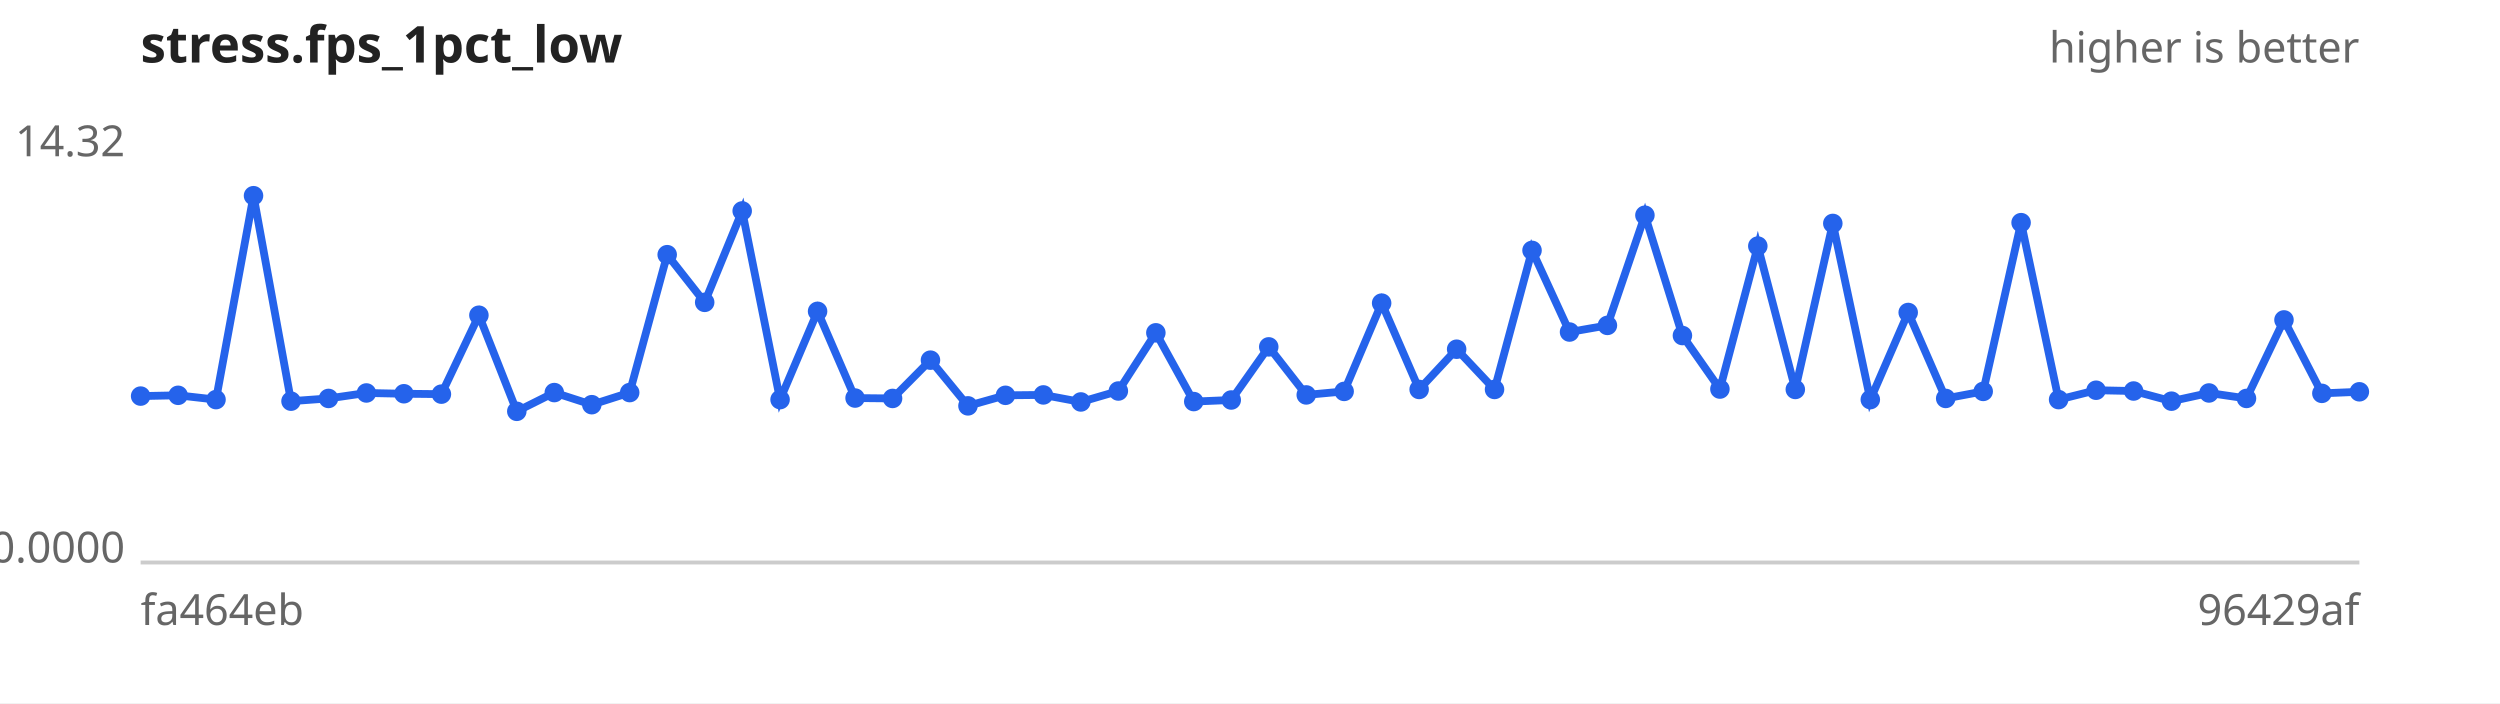
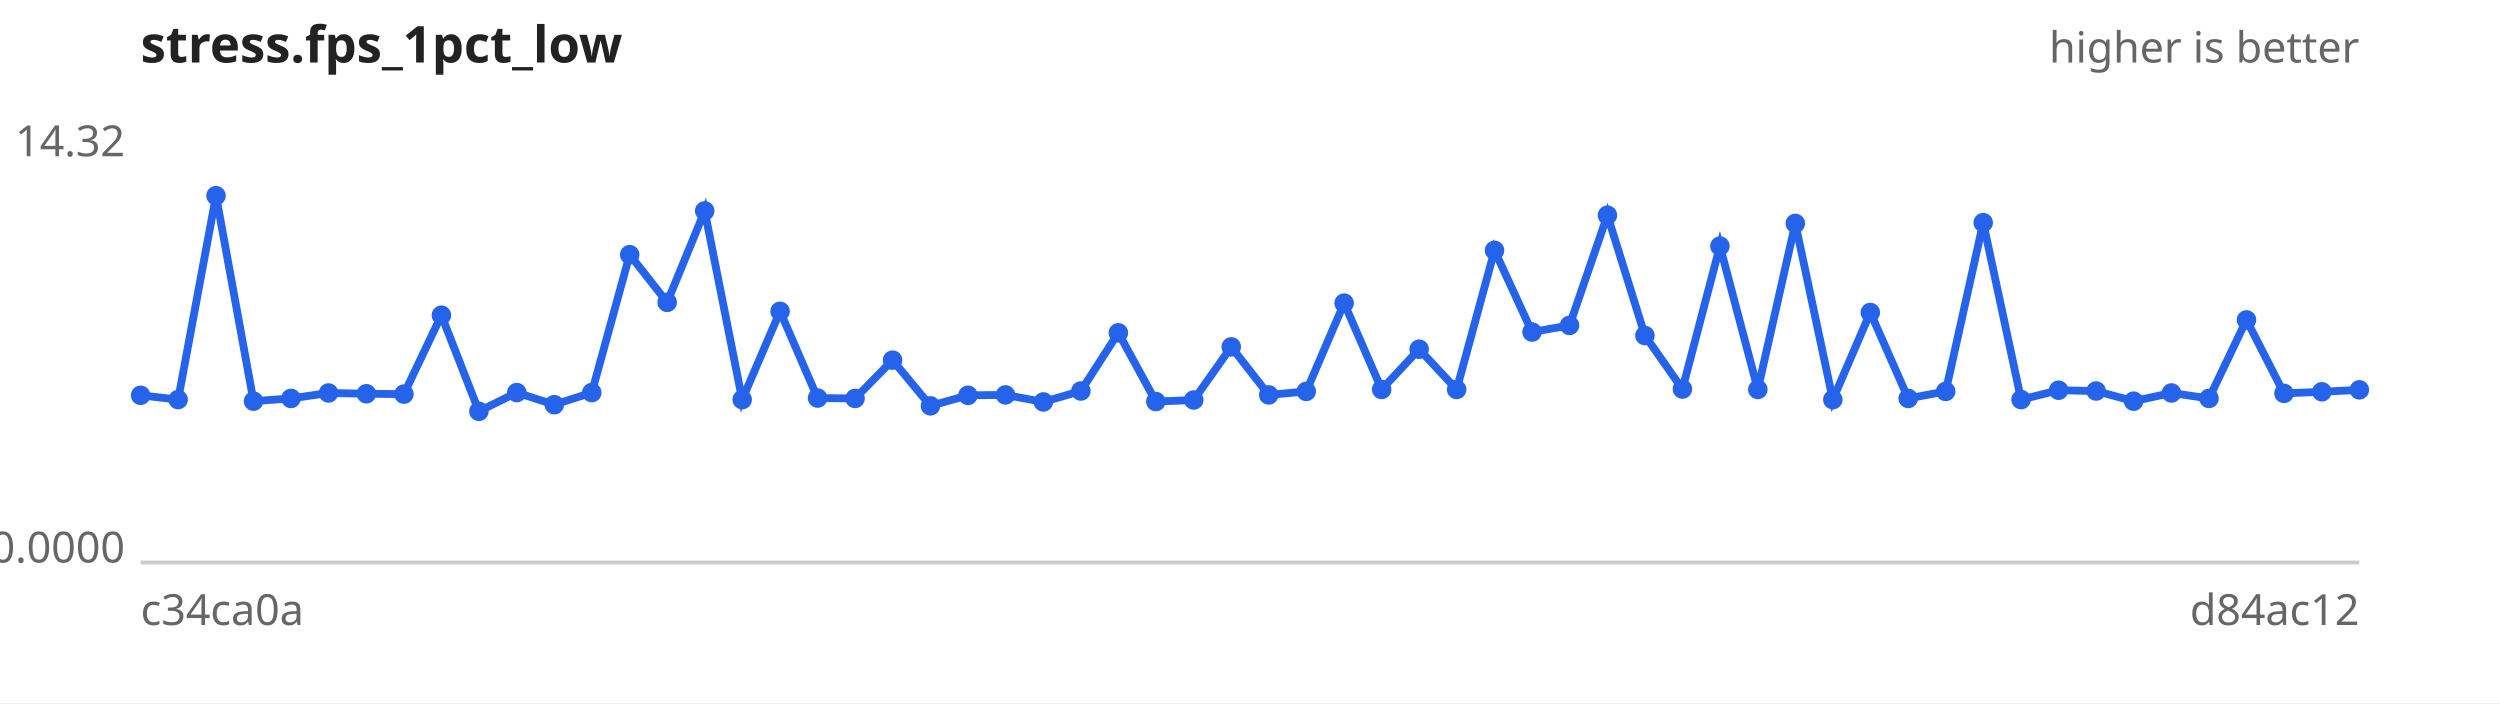
<svg xmlns="http://www.w3.org/2000/svg" width="640" height="180" viewBox="0 0 640 180" font-family="sans-serif" font-size="11">
  <rect width="640" height="180" fill="#ffffff" />
  <text x="36" y="16" font-size="13" font-weight="bold" fill="#222">stress.fps_1pct_low</text>
  <text x="604" y="16" text-anchor="end" fill="#666">higher is better</text>
  <line x1="36" y1="144" x2="604" y2="144" stroke="#ccc" />
  <text x="32" y="40.0" text-anchor="end" fill="#666">14.32</text>
  <text x="32" y="144.0" text-anchor="end" fill="#666">0.0000</text>
-   <text x="36" y="160" fill="#666">fa464eb</text>
-   <text x="604" y="160" text-anchor="end" fill="#666">96429af</text>
-   <path d="M36.0,101.4 L45.6,101.2 L55.3,102.3 L64.9,50.1 L74.5,102.7 L84.1,102.0 L93.8,100.6 L103.4,100.8 L113.0,100.9 L122.6,80.7 L132.3,105.3 L141.9,100.5 L151.5,103.6 L161.2,100.5 L170.8,65.2 L180.4,77.4 L190.0,54.0 L199.7,102.3 L209.3,79.7 L218.9,101.9 L228.5,102.0 L238.2,92.2 L247.8,103.9 L257.4,101.2 L267.1,101.1 L276.7,102.9 L286.3,100.1 L295.9,85.2 L305.6,102.8 L315.2,102.4 L324.8,88.8 L334.4,101.1 L344.1,100.2 L353.7,77.6 L363.3,99.7 L372.9,89.4 L382.6,99.7 L392.2,64.1 L401.8,85.0 L411.5,83.3 L421.1,55.1 L430.7,85.9 L440.3,99.6 L450.0,63.0 L459.6,99.7 L469.2,57.2 L478.8,102.3 L488.5,80.0 L498.1,102.0 L507.7,100.2 L517.4,57.0 L527.0,102.3 L536.6,99.9 L546.2,100.1 L555.9,102.7 L565.5,100.6 L575.1,102.0 L584.7,81.9 L594.4,100.7 L604.0,100.3" fill="none" stroke="#2563eb" stroke-width="2" />
+   <text x="36" y="160" fill="#666">c34ca0a</text>
+   <text x="604" y="160" text-anchor="end" fill="#666">d84ac12</text>
+   <path d="M36.0,101.2 L45.6,102.3 L55.3,50.1 L64.9,102.7 L74.5,102.0 L84.1,100.6 L93.8,100.8 L103.4,100.9 L113.0,80.7 L122.6,105.3 L132.3,100.5 L141.9,103.6 L151.5,100.5 L161.2,65.2 L170.8,77.4 L180.4,54.0 L190.0,102.3 L199.7,79.7 L209.3,101.9 L218.9,102.0 L228.5,92.2 L238.2,103.9 L247.8,101.2 L257.4,101.1 L267.1,102.9 L276.7,100.1 L286.3,85.2 L295.9,102.8 L305.6,102.4 L315.2,88.8 L324.8,101.1 L334.4,100.2 L344.1,77.6 L353.7,99.7 L363.3,89.4 L372.9,99.7 L382.6,64.1 L392.2,85.0 L401.8,83.3 L411.5,55.1 L421.1,85.9 L430.7,99.6 L440.3,63.0 L450.0,99.7 L459.6,57.2 L469.2,102.3 L478.8,80.0 L488.5,102.0 L498.1,100.2 L507.7,57.0 L517.4,102.3 L527.0,99.9 L536.6,100.1 L546.2,102.7 L555.9,100.6 L565.5,102.0 L575.1,81.9 L584.7,100.7 L594.4,100.3 L604.0,99.8" fill="none" stroke="#2563eb" stroke-width="2" />
  <g fill="#2563eb">
-     <circle cx="36.0" cy="101.4" r="2.5" />
-     <circle cx="45.6" cy="101.2" r="2.5" />
-     <circle cx="55.3" cy="102.3" r="2.5" />
-     <circle cx="64.9" cy="50.1" r="2.5" />
-     <circle cx="74.5" cy="102.7" r="2.5" />
-     <circle cx="84.1" cy="102.0" r="2.5" />
-     <circle cx="93.8" cy="100.6" r="2.5" />
-     <circle cx="103.4" cy="100.8" r="2.5" />
-     <circle cx="113.0" cy="100.9" r="2.5" />
-     <circle cx="122.6" cy="80.7" r="2.5" />
-     <circle cx="132.3" cy="105.3" r="2.5" />
-     <circle cx="141.9" cy="100.5" r="2.5" />
-     <circle cx="151.5" cy="103.6" r="2.5" />
-     <circle cx="161.2" cy="100.5" r="2.5" />
-     <circle cx="170.8" cy="65.2" r="2.5" />
-     <circle cx="180.4" cy="77.4" r="2.5" />
-     <circle cx="190.0" cy="54.0" r="2.5" />
-     <circle cx="199.7" cy="102.3" r="2.5" />
-     <circle cx="209.3" cy="79.7" r="2.5" />
-     <circle cx="218.9" cy="101.9" r="2.5" />
-     <circle cx="228.5" cy="102.0" r="2.5" />
-     <circle cx="238.2" cy="92.2" r="2.5" />
-     <circle cx="247.8" cy="103.9" r="2.5" />
-     <circle cx="257.4" cy="101.2" r="2.5" />
-     <circle cx="267.1" cy="101.1" r="2.5" />
-     <circle cx="276.7" cy="102.9" r="2.5" />
-     <circle cx="286.3" cy="100.1" r="2.5" />
-     <circle cx="295.9" cy="85.2" r="2.5" />
-     <circle cx="305.6" cy="102.8" r="2.5" />
-     <circle cx="315.2" cy="102.4" r="2.5" />
-     <circle cx="324.8" cy="88.8" r="2.5" />
-     <circle cx="334.4" cy="101.1" r="2.5" />
-     <circle cx="344.1" cy="100.2" r="2.5" />
-     <circle cx="353.7" cy="77.6" r="2.5" />
-     <circle cx="363.3" cy="99.7" r="2.5" />
-     <circle cx="372.9" cy="89.4" r="2.5" />
-     <circle cx="382.6" cy="99.7" r="2.5" />
-     <circle cx="392.2" cy="64.1" r="2.5" />
-     <circle cx="401.8" cy="85.0" r="2.5" />
-     <circle cx="411.5" cy="83.3" r="2.5" />
-     <circle cx="421.1" cy="55.1" r="2.5" />
-     <circle cx="430.7" cy="85.9" r="2.5" />
-     <circle cx="440.3" cy="99.6" r="2.5" />
-     <circle cx="450.0" cy="63.0" r="2.5" />
-     <circle cx="459.6" cy="99.7" r="2.5" />
-     <circle cx="469.2" cy="57.2" r="2.5" />
-     <circle cx="478.8" cy="102.3" r="2.5" />
-     <circle cx="488.5" cy="80.0" r="2.5" />
-     <circle cx="498.1" cy="102.0" r="2.5" />
-     <circle cx="507.7" cy="100.2" r="2.5" />
-     <circle cx="517.4" cy="57.0" r="2.5" />
-     <circle cx="527.0" cy="102.3" r="2.5" />
-     <circle cx="536.6" cy="99.9" r="2.5" />
-     <circle cx="546.2" cy="100.1" r="2.5" />
-     <circle cx="555.9" cy="102.7" r="2.5" />
-     <circle cx="565.5" cy="100.6" r="2.5" />
-     <circle cx="575.1" cy="102.0" r="2.5" />
-     <circle cx="584.7" cy="81.9" r="2.5" />
-     <circle cx="594.4" cy="100.7" r="2.5" />
-     <circle cx="604.0" cy="100.3" r="2.5" />
+     <circle cx="36.0" cy="101.2" r="2.5" />
+     <circle cx="45.6" cy="102.3" r="2.5" />
+     <circle cx="55.3" cy="50.1" r="2.5" />
+     <circle cx="64.9" cy="102.7" r="2.5" />
+     <circle cx="74.5" cy="102.0" r="2.5" />
+     <circle cx="84.1" cy="100.6" r="2.5" />
+     <circle cx="93.8" cy="100.8" r="2.5" />
+     <circle cx="103.4" cy="100.9" r="2.5" />
+     <circle cx="113.0" cy="80.7" r="2.5" />
+     <circle cx="122.6" cy="105.3" r="2.5" />
+     <circle cx="132.3" cy="100.5" r="2.5" />
+     <circle cx="141.9" cy="103.6" r="2.5" />
+     <circle cx="151.5" cy="100.5" r="2.5" />
+     <circle cx="161.2" cy="65.2" r="2.5" />
+     <circle cx="170.8" cy="77.4" r="2.5" />
+     <circle cx="180.4" cy="54.0" r="2.5" />
+     <circle cx="190.0" cy="102.3" r="2.5" />
+     <circle cx="199.7" cy="79.7" r="2.5" />
+     <circle cx="209.3" cy="101.9" r="2.5" />
+     <circle cx="218.9" cy="102.0" r="2.5" />
+     <circle cx="228.5" cy="92.2" r="2.5" />
+     <circle cx="238.2" cy="103.9" r="2.5" />
+     <circle cx="247.8" cy="101.2" r="2.5" />
+     <circle cx="257.4" cy="101.1" r="2.5" />
+     <circle cx="267.1" cy="102.9" r="2.5" />
+     <circle cx="276.7" cy="100.1" r="2.5" />
+     <circle cx="286.3" cy="85.2" r="2.5" />
+     <circle cx="295.9" cy="102.8" r="2.5" />
+     <circle cx="305.6" cy="102.4" r="2.5" />
+     <circle cx="315.2" cy="88.8" r="2.5" />
+     <circle cx="324.8" cy="101.1" r="2.5" />
+     <circle cx="334.4" cy="100.2" r="2.5" />
+     <circle cx="344.1" cy="77.6" r="2.5" />
+     <circle cx="353.7" cy="99.7" r="2.5" />
+     <circle cx="363.3" cy="89.4" r="2.5" />
+     <circle cx="372.9" cy="99.7" r="2.5" />
+     <circle cx="382.6" cy="64.1" r="2.5" />
+     <circle cx="392.2" cy="85.0" r="2.5" />
+     <circle cx="401.8" cy="83.3" r="2.5" />
+     <circle cx="411.5" cy="55.1" r="2.5" />
+     <circle cx="421.1" cy="85.9" r="2.5" />
+     <circle cx="430.7" cy="99.6" r="2.5" />
+     <circle cx="440.3" cy="63.0" r="2.5" />
+     <circle cx="450.0" cy="99.7" r="2.5" />
+     <circle cx="459.6" cy="57.2" r="2.5" />
+     <circle cx="469.2" cy="102.3" r="2.5" />
+     <circle cx="478.8" cy="80.0" r="2.5" />
+     <circle cx="488.5" cy="102.0" r="2.5" />
+     <circle cx="498.1" cy="100.2" r="2.5" />
+     <circle cx="507.7" cy="57.0" r="2.5" />
+     <circle cx="517.4" cy="102.3" r="2.5" />
+     <circle cx="527.0" cy="99.9" r="2.5" />
+     <circle cx="536.6" cy="100.1" r="2.5" />
+     <circle cx="546.2" cy="102.7" r="2.5" />
+     <circle cx="555.9" cy="100.6" r="2.5" />
+     <circle cx="565.5" cy="102.0" r="2.5" />
+     <circle cx="575.1" cy="81.9" r="2.5" />
+     <circle cx="584.7" cy="100.7" r="2.5" />
+     <circle cx="594.4" cy="100.3" r="2.5" />
+     <circle cx="604.0" cy="99.8" r="2.5" />
  </g>
</svg>
